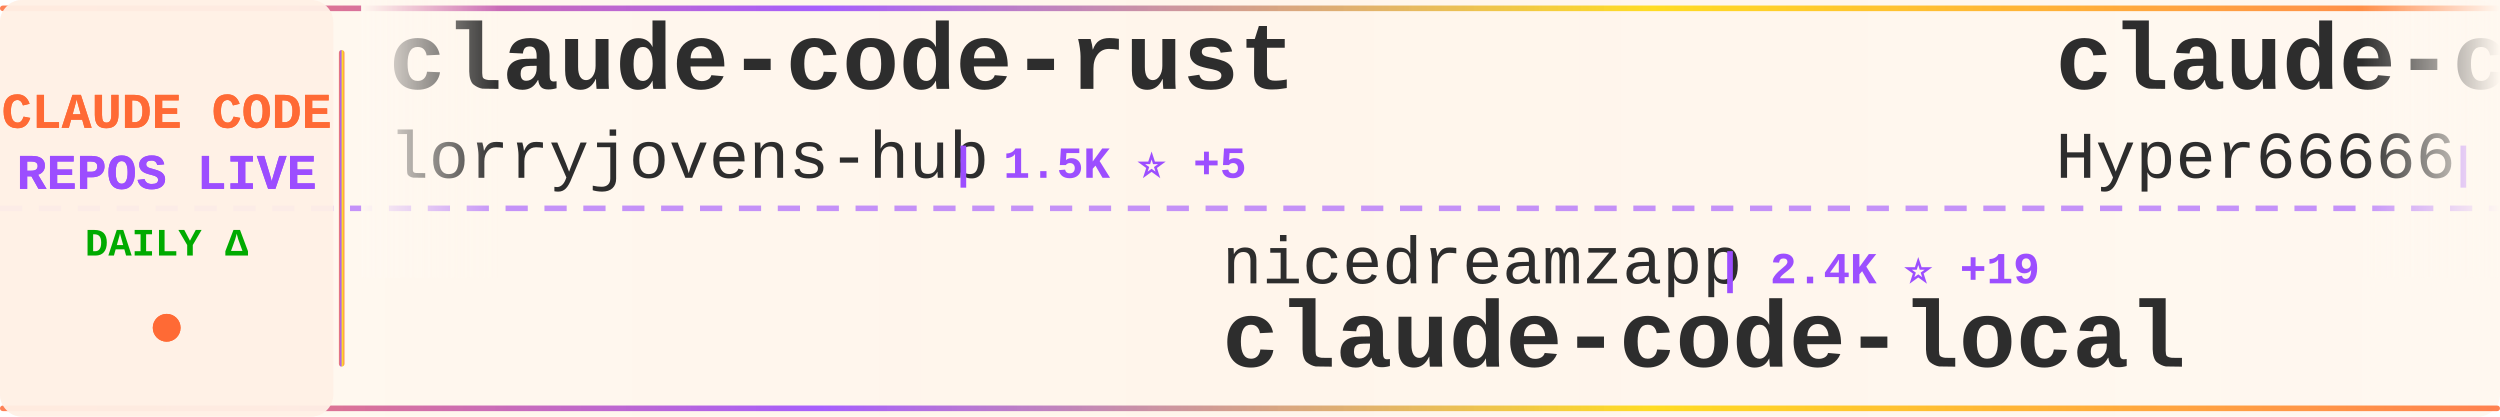
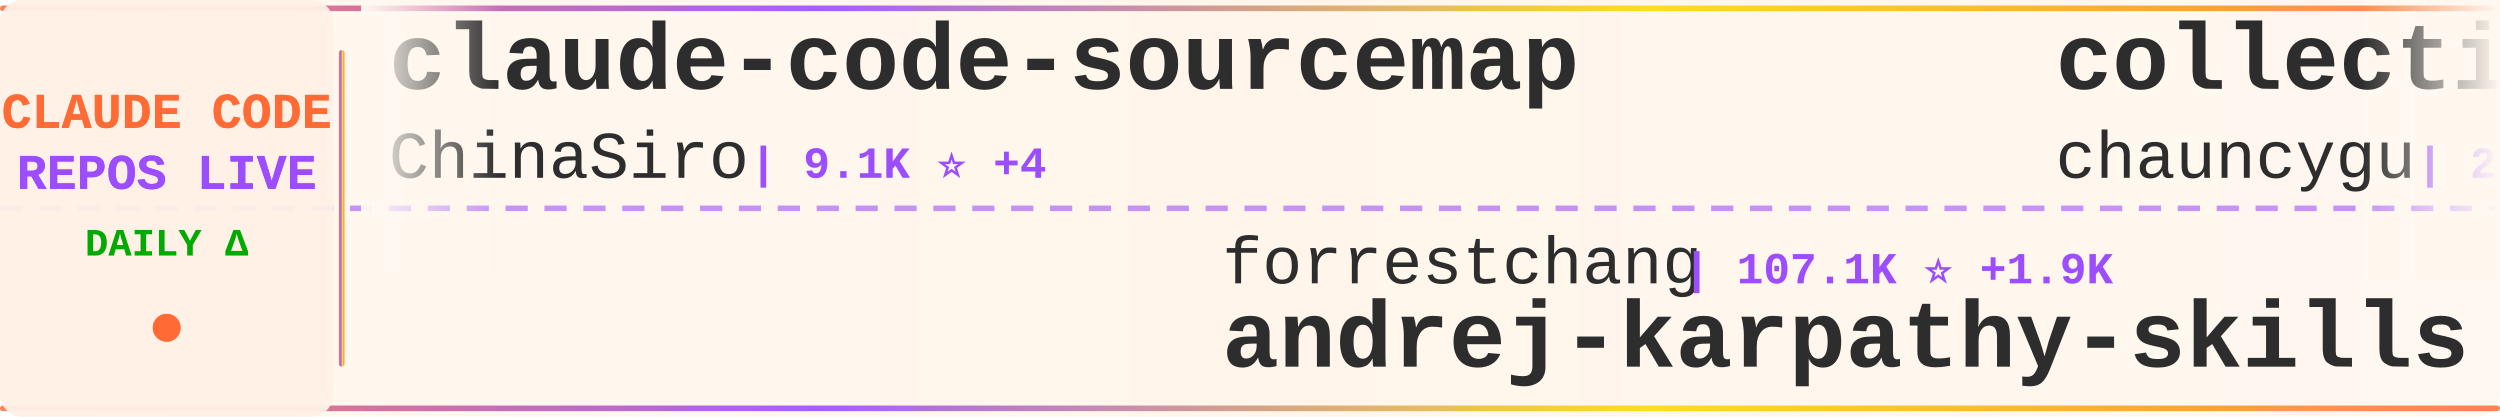
<svg xmlns="http://www.w3.org/2000/svg" width="900" height="150">
  <defs>
    <linearGradient id="tickerBg" x1="0%" y1="0%" x2="100%" y2="0%">
      <stop offset="0%" style="stop-color:#fff8f0;stop-opacity:0.98" />
      <stop offset="50%" style="stop-color:#fff5eb;stop-opacity:1" />
      <stop offset="100%" style="stop-color:#fff8f0;stop-opacity:0.98" />
    </linearGradient>
    <linearGradient id="borderGrad" x1="0%" y1="0%" x2="100%" y2="0%">
      <stop offset="0%" style="stop-color:#FF6B35;stop-opacity:0.85">
        <animate attributeName="stop-opacity" values="0.85;1;0.85" dur="2s" repeatCount="indefinite" />
      </stop>
      <stop offset="33%" style="stop-color:#9C4EFF;stop-opacity:0.9">
        <animate attributeName="stop-opacity" values="0.9;1;0.9" dur="2.2s" repeatCount="indefinite" />
      </stop>
      <stop offset="66%" style="stop-color:#FFD700;stop-opacity:0.85">
        <animate attributeName="stop-opacity" values="0.85;1;0.85" dur="1.8s" repeatCount="indefinite" />
      </stop>
      <stop offset="100%" style="stop-color:#FF6B35;stop-opacity:0.85">
        <animate attributeName="stop-opacity" values="0.85;1;0.85" dur="2s" repeatCount="indefinite" />
      </stop>
    </linearGradient>
    <filter id="textGlow">
      <feGaussianBlur stdDeviation="0.15" result="coloredBlur" />
      <feMerge>
        <feMergeNode in="coloredBlur" />
        <feMergeNode in="SourceGraphic" />
      </feMerge>
    </filter>
    <filter id="metricGlow">
      <feGaussianBlur stdDeviation="0.2" result="coloredBlur" />
      <feMerge>
        <feMergeNode in="coloredBlur" />
        <feMergeNode in="SourceGraphic" />
      </feMerge>
    </filter>
    <linearGradient id="leftFade" x1="0%" y1="0%" x2="100%" y2="0%">
      <stop offset="0%" style="stop-color:#fff8f0;stop-opacity:1" />
      <stop offset="100%" style="stop-color:#fff8f0;stop-opacity:0" />
    </linearGradient>
    <linearGradient id="rightFade" x1="0%" y1="0%" x2="100%" y2="0%">
      <stop offset="0%" style="stop-color:#fff8f0;stop-opacity:0" />
      <stop offset="100%" style="stop-color:#fff8f0;stop-opacity:1" />
    </linearGradient>
  </defs>
  <rect width="900" height="150" fill="url(#tickerBg)" rx="8" />
  <rect x="0" y="2" width="900" height="2" fill="url(#borderGrad)" rx="1" />
  <rect x="0" y="146" width="900" height="2" fill="url(#borderGrad)" rx="1" />
  <line x1="0" y1="75" x2="900" y2="75" stroke="#9C4EFF" stroke-width="2" stroke-dasharray="8 6" opacity="0.6" />
  <rect x="0" y="0" width="120" height="150" fill="#fff0e6" opacity="0.95" rx="8" />
  <text x="60" y="46" font-family="'Courier New', monospace" font-size="18" font-weight="bold" fill="#FF6B35" text-anchor="middle" filter="url(#textGlow)">
    CLAUDE CODE
  </text>
  <text x="60" y="68" font-family="'Courier New', monospace" font-size="18" font-weight="bold" fill="#9C4EFF" text-anchor="middle" filter="url(#textGlow)">
    REPOS LIVE
  </text>
  <text x="60" y="92" font-family="'Courier New', monospace" font-size="14" font-weight="bold" fill="#00aa00" text-anchor="middle">
    DAILY Δ
  </text>
  <circle cx="60" cy="118" r="5" fill="#FF6B35" filter="url(#metricGlow)">
    <animate attributeName="r" values="4;6;4" dur="1.5s" repeatCount="indefinite" />
    <animate attributeName="opacity" values="0.6;1;0.6" dur="1.5s" repeatCount="indefinite" />
  </circle>
  <rect x="122" y="18" width="2" height="114" fill="url(#borderGrad)" rx="1" />
  <clipPath id="tickerClip">
    <rect x="130" y="0" width="770" height="150" />
  </clipPath>
  <g clip-path="url(#tickerClip)">
    <g id="tickerItems">
      <animateTransform attributeName="transform" attributeType="XML" type="translate" from="0 0" to="-3000 0" dur="54s" repeatCount="indefinite" />
      <g transform="translate(0, 0)">
-         <text x="140" y="32" font-family="'Courier New', monospace" font-size="34" font-weight="bold" fill="#2d2d2d">claude-code-rust</text>
-         <text x="140" y="64" font-family="'Courier New', monospace" font-size="24" font-weight="normal" fill="#2d2d2d" opacity="1.0">lorryjovens-hub</text>
-         <text x="342" y="64" font-family="'Courier New', monospace" font-size="16" font-weight="bold" fill="#9C4EFF"> | 1.5K ⭐ +5</text>
+         <text x="140" y="32" font-family="'Courier New', monospace" font-size="34" font-weight="bold" fill="#2d2d2d">claude-code-sourcemap</text>
+         <text x="140" y="64" font-family="'Courier New', monospace" font-size="24" font-weight="normal" fill="#2d2d2d" opacity="1.0">ChinaSiro</text>
+         <text x="270" y="64" font-family="'Courier New', monospace" font-size="16" font-weight="bold" fill="#9C4EFF"> | 9.1K ⭐ +4</text>
      </g>
      <g transform="translate(300, 0)">
+         <text x="140" y="102" font-family="'Courier New', monospace" font-size="24" font-weight="normal" fill="#2d2d2d" opacity="1.0">forrestchang</text>
+         <text x="306" y="102" font-family="'Courier New', monospace" font-size="16" font-weight="bold" fill="#9C4EFF"> | 107.1K ⭐ +1.9K</text>
+         <text x="140" y="132" font-family="'Courier New', monospace" font-size="34" font-weight="bold" fill="#2d2d2d">andrej-karpathy-skills</text>
+       </g>
+       <g transform="translate(600, 0)">
+         <text x="140" y="32" font-family="'Courier New', monospace" font-size="34" font-weight="bold" fill="#2d2d2d">collection-claude-code-s...</text>
+         <text x="140" y="64" font-family="'Courier New', monospace" font-size="24" font-weight="normal" fill="#2d2d2d" opacity="1.0">chauncygu</text>
+         <text x="270" y="64" font-family="'Courier New', monospace" font-size="16" font-weight="bold" fill="#9C4EFF"> | 2.4K ⭐ +6</text>
+       </g>
+       <g transform="translate(900, 0)">
        <text x="140" y="102" font-family="'Courier New', monospace" font-size="24" font-weight="normal" fill="#2d2d2d" opacity="1.0">nicedreamzapp</text>
        <text x="318" y="102" font-family="'Courier New', monospace" font-size="16" font-weight="bold" fill="#9C4EFF"> | 2.4K ⭐ +19</text>
        <text x="140" y="132" font-family="'Courier New', monospace" font-size="34" font-weight="bold" fill="#2d2d2d">claude-code-local</text>
      </g>
-       <g transform="translate(600, 0)">
-         <text x="140" y="32" font-family="'Courier New', monospace" font-size="34" font-weight="bold" fill="#2d2d2d">claude-code-sourcemap</text>
-         <text x="140" y="64" font-family="'Courier New', monospace" font-size="24" font-weight="normal" fill="#2d2d2d" opacity="1.0">Hyper66666</text>
-         <text x="282" y="64" font-family="'Courier New', monospace" font-size="16" font-weight="bold" fill="#9C4EFF"> | 213 ⭐</text>
+       <g transform="translate(1200, 0)">
+         <text x="140" y="32" font-family="'Courier New', monospace" font-size="34" font-weight="bold" fill="#2d2d2d">claude-code-book</text>
+         <text x="140" y="64" font-family="'Courier New', monospace" font-size="24" font-weight="normal" fill="#2d2d2d" opacity="1.0">lintsinghua</text>
+         <text x="294" y="64" font-family="'Courier New', monospace" font-size="16" font-weight="bold" fill="#9C4EFF"> | 3.1K ⭐ +11</text>
      </g>
-       <g transform="translate(900, 0)">
-         <text x="140" y="102" font-family="'Courier New', monospace" font-size="24" font-weight="normal" fill="#2d2d2d" opacity="1.0">freestylefly</text>
-         <text x="306" y="102" font-family="'Courier New', monospace" font-size="16" font-weight="bold" fill="#9C4EFF"> | 124 ⭐</text>
+       <g transform="translate(1500, 0)">
+         <text x="140" y="102" font-family="'Courier New', monospace" font-size="24" font-weight="normal" fill="#2d2d2d" opacity="1.0">luyao618</text>
+         <text x="258" y="102" font-family="'Courier New', monospace" font-size="16" font-weight="bold" fill="#9C4EFF"> | 1.3K ⭐ +7</text>
+         <text x="140" y="132" font-family="'Courier New', monospace" font-size="34" font-weight="bold" fill="#2d2d2d">Claude-Code-Source-Study</text>
+       </g>
+       <g transform="translate(1800, 0)">
+         <text x="140" y="32" font-family="'Courier New', monospace" font-size="34" font-weight="bold" fill="#2d2d2d">claude-code-rev</text>
+         <text x="140" y="64" font-family="'Courier New', monospace" font-size="24" font-weight="normal" fill="#2d2d2d" opacity="1.0">oboard</text>
+         <text x="234" y="64" font-family="'Courier New', monospace" font-size="16" font-weight="bold" fill="#9C4EFF"> | 3.1K ⭐</text>
+       </g>
+       <g transform="translate(2100, 0)">
+         <text x="140" y="102" font-family="'Courier New', monospace" font-size="24" font-weight="normal" fill="#2d2d2d" opacity="1.0">mehmoodosman</text>
+         <text x="306" y="102" font-family="'Courier New', monospace" font-size="16" font-weight="bold" fill="#9C4EFF"> | 168 ⭐ +1</text>
        <text x="140" y="132" font-family="'Courier New', monospace" font-size="34" font-weight="bold" fill="#2d2d2d">claude-code</text>
      </g>
-       <g transform="translate(1200, 0)">
+       <g transform="translate(2400, 0)">
        <text x="140" y="32" font-family="'Courier New', monospace" font-size="34" font-weight="bold" fill="#2d2d2d">claude-code</text>
-         <text x="140" y="64" font-family="'Courier New', monospace" font-size="24" font-weight="normal" fill="#2d2d2d" opacity="1.0">alex000kim</text>
-         <text x="282" y="64" font-family="'Courier New', monospace" font-size="16" font-weight="bold" fill="#9C4EFF"> | 222 ⭐ +1</text>
-       </g>
-       <g transform="translate(1500, 0)">
-         <text x="140" y="102" font-family="'Courier New', monospace" font-size="24" font-weight="normal" fill="#2d2d2d" opacity="1.0">darcyegb</text>
-         <text x="258" y="102" font-family="'Courier New', monospace" font-size="16" font-weight="bold" fill="#9C4EFF"> | 677 ⭐ +1</text>
-         <text x="140" y="132" font-family="'Courier New', monospace" font-size="34" font-weight="bold" fill="#2d2d2d">ClaudeCodeAgents</text>
-       </g>
-       <g transform="translate(1800, 0)">
-         <text x="140" y="32" font-family="'Courier New', monospace" font-size="34" font-weight="bold" fill="#2d2d2d">claude-code-tudou</text>
-         <text x="140" y="64" font-family="'Courier New', monospace" font-size="24" font-weight="normal" fill="#2d2d2d" opacity="1.0">AICoderTudou</text>
-         <text x="306" y="64" font-family="'Courier New', monospace" font-size="16" font-weight="bold" fill="#9C4EFF"> | 496 ⭐</text>
-       </g>
-       <g transform="translate(2100, 0)">
-         <text x="140" y="102" font-family="'Courier New', monospace" font-size="24" font-weight="normal" fill="#2d2d2d" opacity="1.0">andrew-kramer-inno</text>
-         <text x="378" y="102" font-family="'Courier New', monospace" font-size="16" font-weight="bold" fill="#9C4EFF"> | 582 ⭐ +1</text>
-         <text x="140" y="132" font-family="'Courier New', monospace" font-size="34" font-weight="bold" fill="#2d2d2d">claude-code-source-build</text>
-       </g>
-       <g transform="translate(2400, 0)">
-         <text x="140" y="32" font-family="'Courier New', monospace" font-size="34" font-weight="bold" fill="#2d2d2d">claude-coder</text>
-         <text x="140" y="64" font-family="'Courier New', monospace" font-size="24" font-weight="normal" fill="#2d2d2d" opacity="1.0">kodu-ai</text>
-         <text x="246" y="64" font-family="'Courier New', monospace" font-size="16" font-weight="bold" fill="#9C4EFF"> | 5.3K ⭐</text>
+         <text x="140" y="64" font-family="'Courier New', monospace" font-size="24" font-weight="normal" fill="#2d2d2d" opacity="1.0">xorespesp</text>
+         <text x="270" y="64" font-family="'Courier New', monospace" font-size="16" font-weight="bold" fill="#9C4EFF"> | 221 ⭐</text>
      </g>
      <g transform="translate(2700, 0)">
-         <text x="140" y="102" font-family="'Courier New', monospace" font-size="24" font-weight="normal" fill="#2d2d2d" opacity="1.0">snarktank</text>
-         <text x="270" y="102" font-family="'Courier New', monospace" font-size="16" font-weight="bold" fill="#9C4EFF"> | 18.4K ⭐ +69</text>
-         <text x="140" y="132" font-family="'Courier New', monospace" font-size="34" font-weight="bold" fill="#2d2d2d">ralph</text>
+         <text x="140" y="102" font-family="'Courier New', monospace" font-size="24" font-weight="normal" fill="#2d2d2d" opacity="1.0">qwibitai</text>
+         <text x="258" y="102" font-family="'Courier New', monospace" font-size="16" font-weight="bold" fill="#9C4EFF"> | 28.5K ⭐ +38</text>
+         <text x="140" y="132" font-family="'Courier New', monospace" font-size="34" font-weight="bold" fill="#2d2d2d">nanoclaw</text>
      </g>
      <g transform="translate(3000, 0)">
-         <text x="140" y="32" font-family="'Courier New', monospace" font-size="34" font-weight="bold" fill="#2d2d2d">claude-code-rust</text>
-         <text x="140" y="64" font-family="'Courier New', monospace" font-size="24" font-weight="normal" fill="#2d2d2d" opacity="1.0">lorryjovens-hub</text>
-         <text x="342" y="64" font-family="'Courier New', monospace" font-size="16" font-weight="bold" fill="#9C4EFF"> | 1.5K ⭐ +5</text>
+         <text x="140" y="32" font-family="'Courier New', monospace" font-size="34" font-weight="bold" fill="#2d2d2d">claude-code-sourcemap</text>
+         <text x="140" y="64" font-family="'Courier New', monospace" font-size="24" font-weight="normal" fill="#2d2d2d" opacity="1.0">ChinaSiro</text>
+         <text x="270" y="64" font-family="'Courier New', monospace" font-size="16" font-weight="bold" fill="#9C4EFF"> | 9.1K ⭐ +4</text>
      </g>
      <g transform="translate(3300, 0)">
+         <text x="140" y="102" font-family="'Courier New', monospace" font-size="24" font-weight="normal" fill="#2d2d2d" opacity="1.0">forrestchang</text>
+         <text x="306" y="102" font-family="'Courier New', monospace" font-size="16" font-weight="bold" fill="#9C4EFF"> | 107.1K ⭐ +1.9K</text>
+         <text x="140" y="132" font-family="'Courier New', monospace" font-size="34" font-weight="bold" fill="#2d2d2d">andrej-karpathy-skills</text>
+       </g>
+       <g transform="translate(3600, 0)">
+         <text x="140" y="32" font-family="'Courier New', monospace" font-size="34" font-weight="bold" fill="#2d2d2d">collection-claude-code-s...</text>
+         <text x="140" y="64" font-family="'Courier New', monospace" font-size="24" font-weight="normal" fill="#2d2d2d" opacity="1.0">chauncygu</text>
+         <text x="270" y="64" font-family="'Courier New', monospace" font-size="16" font-weight="bold" fill="#9C4EFF"> | 2.4K ⭐ +6</text>
+       </g>
+       <g transform="translate(3900, 0)">
        <text x="140" y="102" font-family="'Courier New', monospace" font-size="24" font-weight="normal" fill="#2d2d2d" opacity="1.0">nicedreamzapp</text>
        <text x="318" y="102" font-family="'Courier New', monospace" font-size="16" font-weight="bold" fill="#9C4EFF"> | 2.4K ⭐ +19</text>
        <text x="140" y="132" font-family="'Courier New', monospace" font-size="34" font-weight="bold" fill="#2d2d2d">claude-code-local</text>
-       </g>
-       <g transform="translate(3600, 0)">
-         <text x="140" y="32" font-family="'Courier New', monospace" font-size="34" font-weight="bold" fill="#2d2d2d">claude-code-sourcemap</text>
-         <text x="140" y="64" font-family="'Courier New', monospace" font-size="24" font-weight="normal" fill="#2d2d2d" opacity="1.0">Hyper66666</text>
-         <text x="282" y="64" font-family="'Courier New', monospace" font-size="16" font-weight="bold" fill="#9C4EFF"> | 213 ⭐</text>
-       </g>
-       <g transform="translate(3900, 0)">
-         <text x="140" y="102" font-family="'Courier New', monospace" font-size="24" font-weight="normal" fill="#2d2d2d" opacity="1.0">freestylefly</text>
-         <text x="306" y="102" font-family="'Courier New', monospace" font-size="16" font-weight="bold" fill="#9C4EFF"> | 124 ⭐</text>
-         <text x="140" y="132" font-family="'Courier New', monospace" font-size="34" font-weight="bold" fill="#2d2d2d">claude-code</text>
      </g>
    </g>
  </g>
  <rect x="130" y="0" width="50" height="100" fill="url(#leftFade)" />
  <rect x="850" y="0" width="50" height="100" fill="url(#rightFade)" />
</svg>
